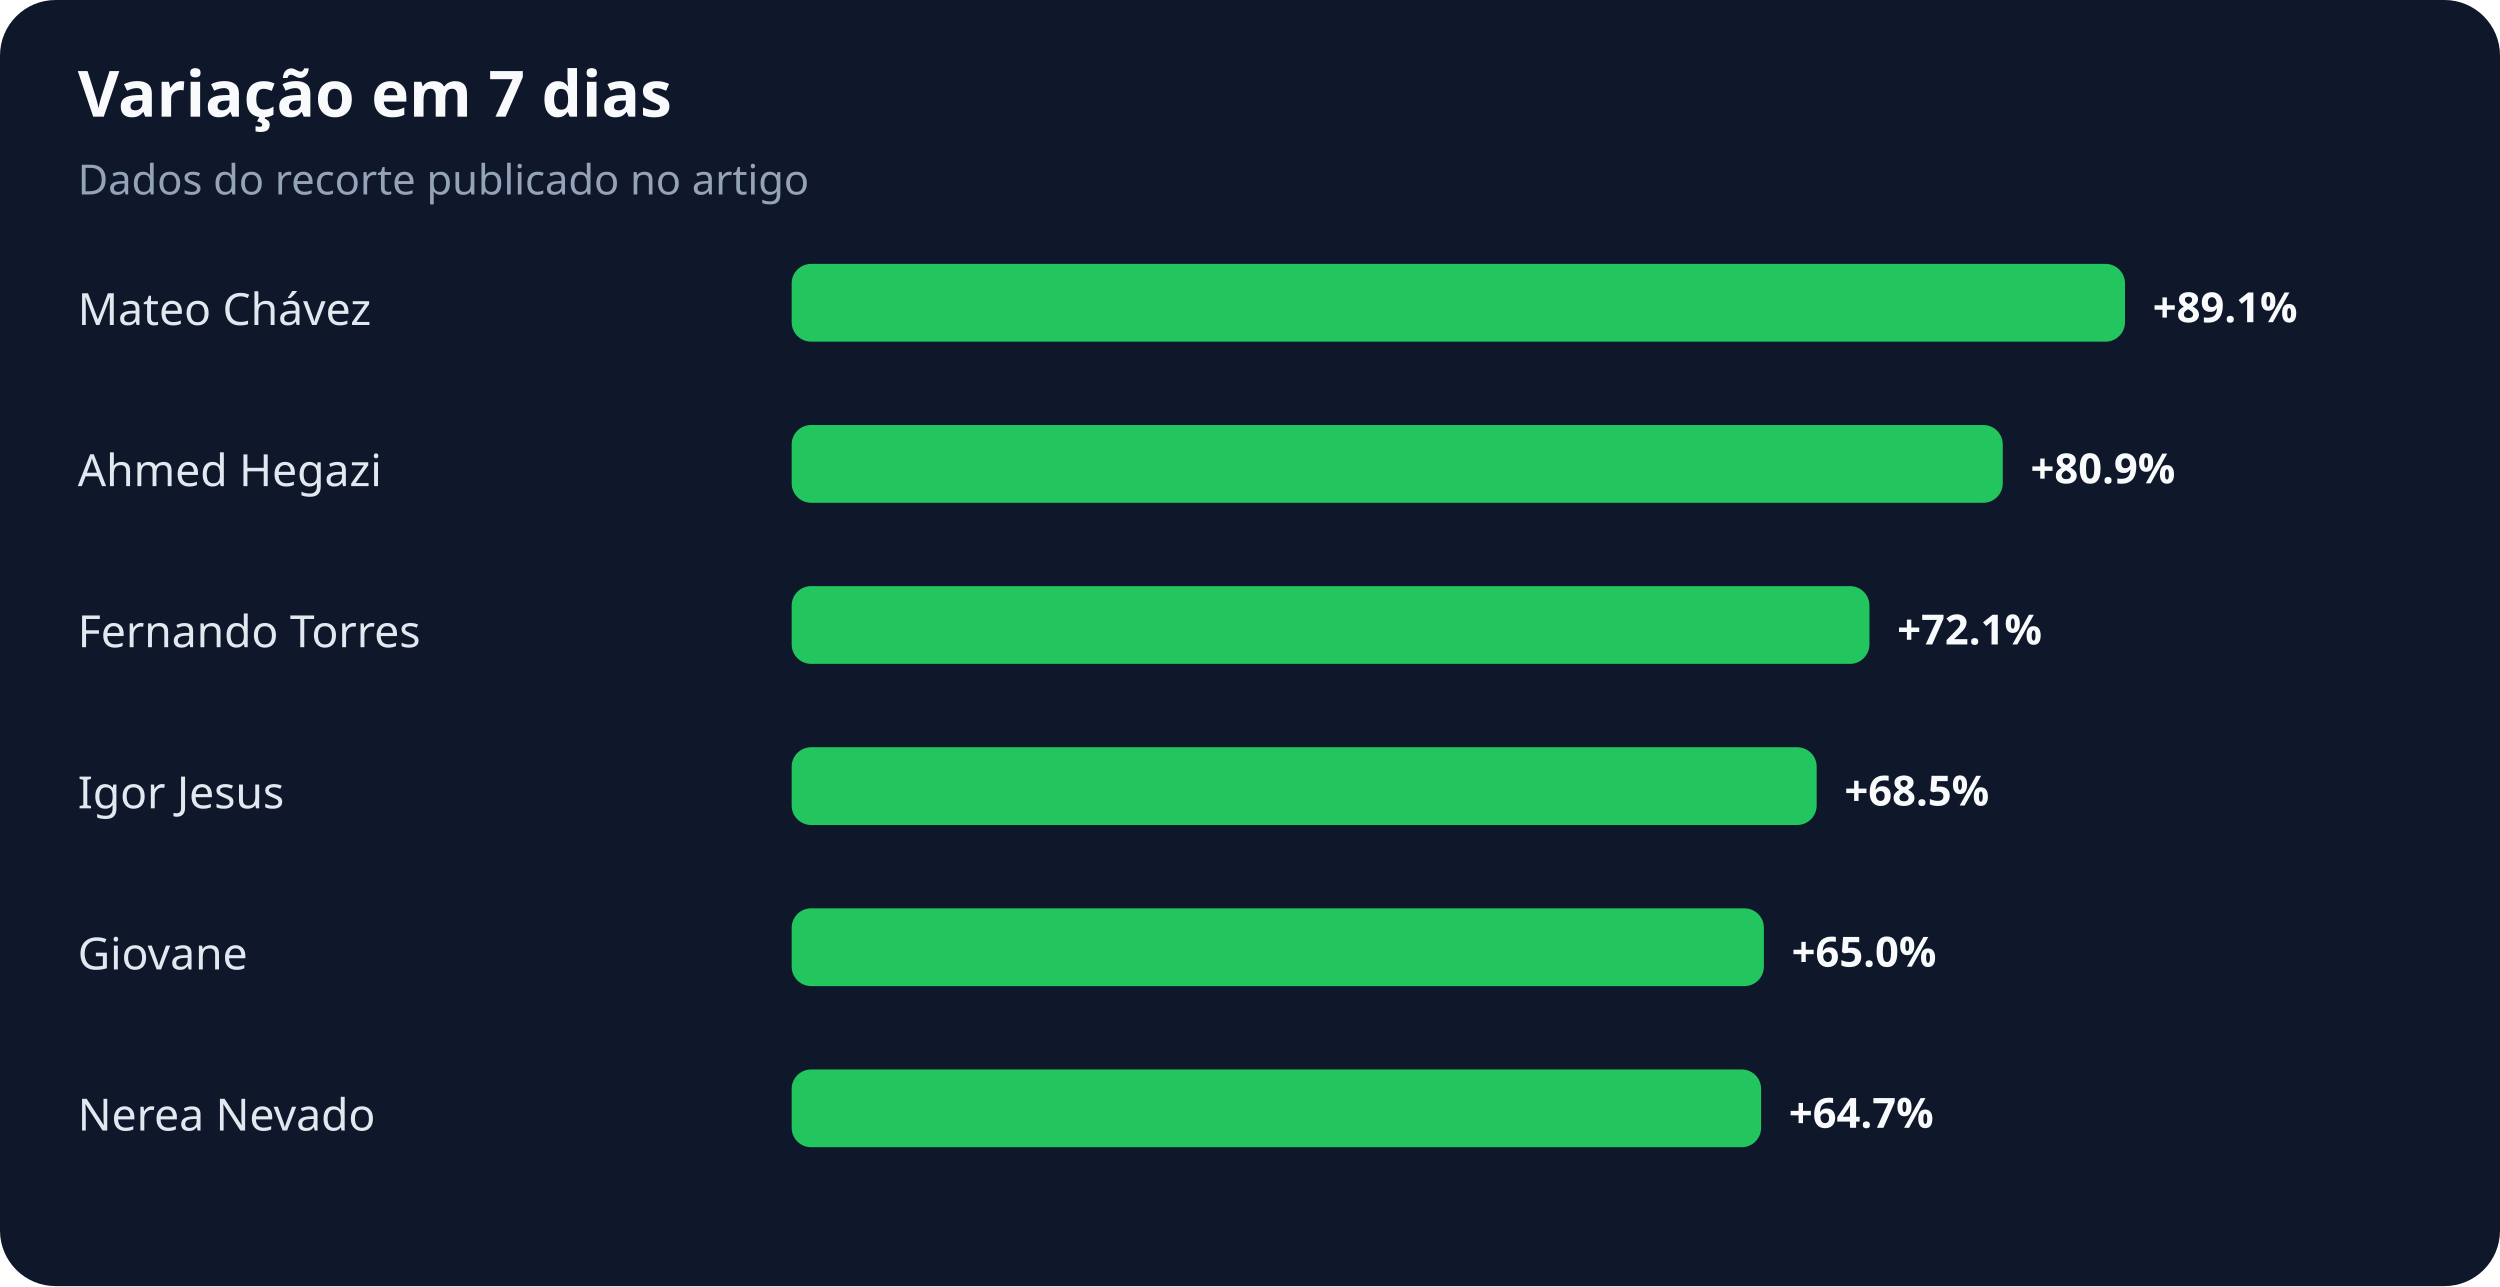
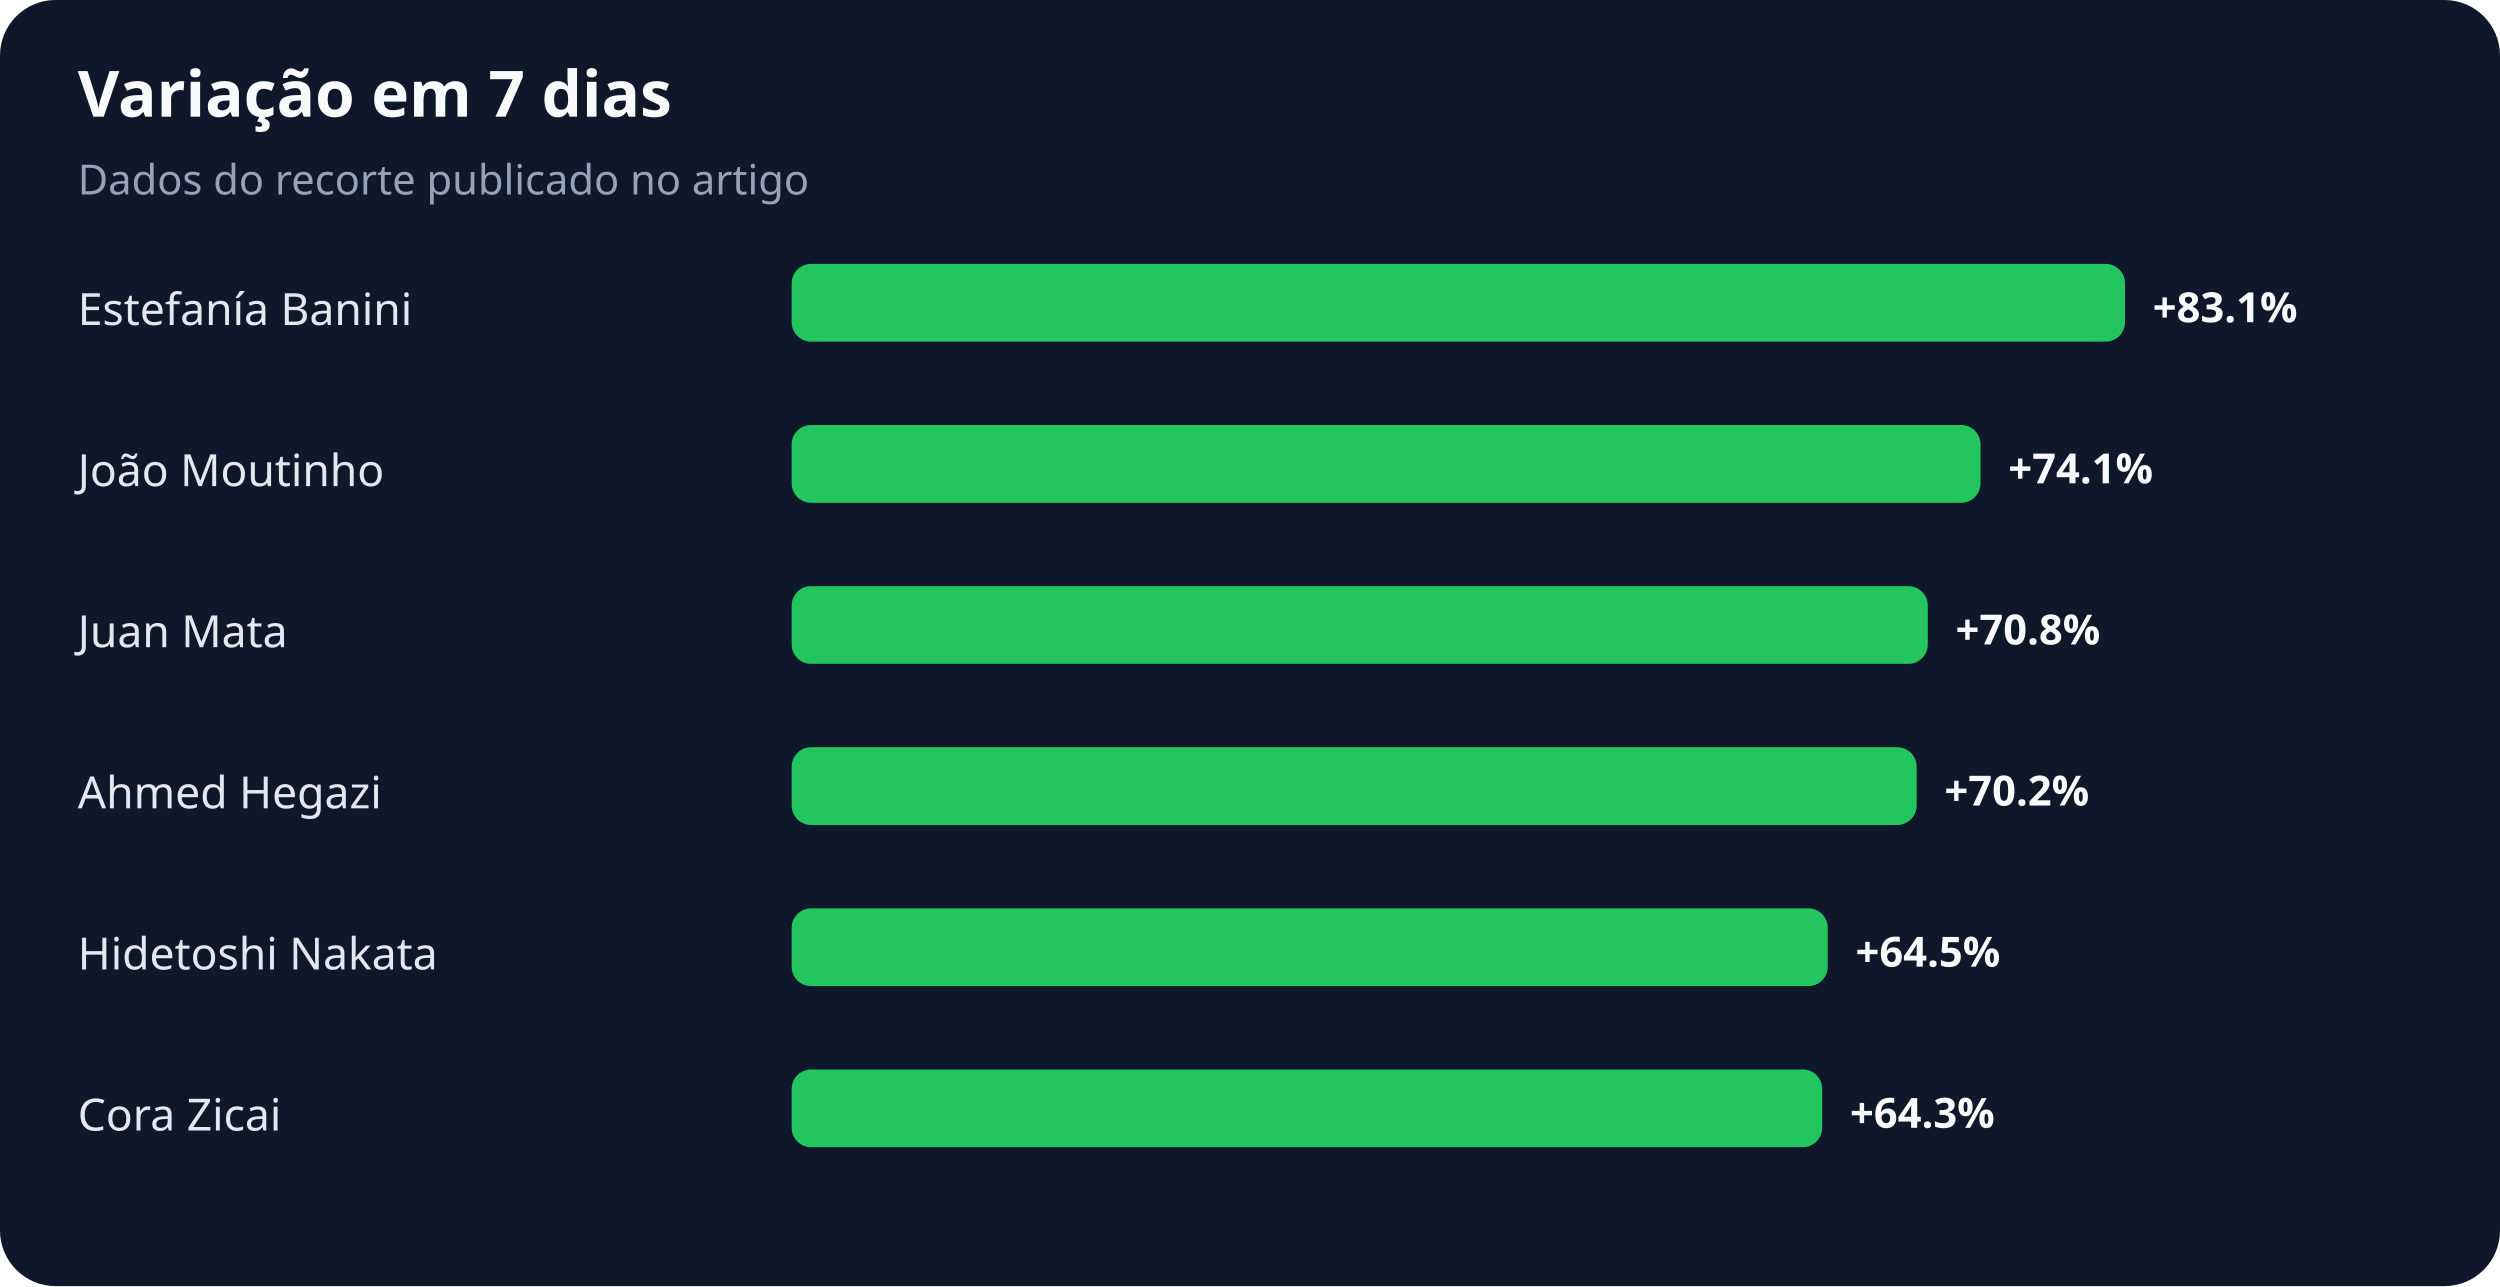
<svg xmlns="http://www.w3.org/2000/svg" width="900" height="463" viewBox="0 0 900 463" role="img" aria-labelledby="title desc">
  <rect width="100%" height="100%" rx="20" fill="#0f172a" />
  <text x="28" y="42" fill="#f8fafc" font-family="system-ui,sans-serif" font-size="23" font-weight="700">Variação em 7 dias</text>
  <text x="28" y="70" fill="#94a3b8" font-family="system-ui,sans-serif" font-size="15">Dados do recorte publicado no artigo</text>
-   <text x="28" y="117" fill="#e2e8f0" font-family="system-ui,sans-serif" font-size="16">Mateo Chávez</text>
+   <text x="28" y="117" fill="#e2e8f0" font-family="system-ui,sans-serif" font-size="16">Estefanía Banini</text>
  <rect x="285" y="95" width="480" height="28" rx="7" fill="#22c55e" />
-   <text x="775" y="116" fill="#f8fafc" font-family="system-ui,sans-serif" font-size="15" font-weight="700">+89.1%</text>
-   <text x="28" y="175" fill="#e2e8f0" font-family="system-ui,sans-serif" font-size="16">Ahmed Hegazi</text>
-   <rect x="285" y="153" width="436" height="28" rx="7" fill="#22c55e" />
-   <text x="731" y="174" fill="#f8fafc" font-family="system-ui,sans-serif" font-size="15" font-weight="700">+80.9%</text>
-   <text x="28" y="233" fill="#e2e8f0" font-family="system-ui,sans-serif" font-size="16">Fernando Torres</text>
-   <rect x="285" y="211" width="388" height="28" rx="7" fill="#22c55e" />
-   <text x="683" y="232" fill="#f8fafc" font-family="system-ui,sans-serif" font-size="15" font-weight="700">+72.1%</text>
-   <text x="28" y="291" fill="#e2e8f0" font-family="system-ui,sans-serif" font-size="16">Igor Jesus</text>
-   <rect x="285" y="269" width="369" height="28" rx="7" fill="#22c55e" />
-   <text x="664" y="290" fill="#f8fafc" font-family="system-ui,sans-serif" font-size="15" font-weight="700">+68.5%</text>
-   <text x="28" y="349" fill="#e2e8f0" font-family="system-ui,sans-serif" font-size="16">Giovane</text>
-   <rect x="285" y="327" width="350" height="28" rx="7" fill="#22c55e" />
-   <text x="645" y="348" fill="#f8fafc" font-family="system-ui,sans-serif" font-size="15" font-weight="700">+65.0%</text>
-   <text x="28" y="407" fill="#e2e8f0" font-family="system-ui,sans-serif" font-size="16">Nerea Nevado</text>
-   <rect x="285" y="385" width="349" height="28" rx="7" fill="#22c55e" />
-   <text x="644" y="406" fill="#f8fafc" font-family="system-ui,sans-serif" font-size="15" font-weight="700">+64.7%</text>
+   <text x="775" y="116" fill="#f8fafc" font-family="system-ui,sans-serif" font-size="15" font-weight="700">+83.1%</text>
+   <text x="28" y="175" fill="#e2e8f0" font-family="system-ui,sans-serif" font-size="16">João Moutinho</text>
+   <rect x="285" y="153" width="428" height="28" rx="7" fill="#22c55e" />
+   <text x="723" y="174" fill="#f8fafc" font-family="system-ui,sans-serif" font-size="15" font-weight="700">+74.1%</text>
+   <text x="28" y="233" fill="#e2e8f0" font-family="system-ui,sans-serif" font-size="16">Juan Mata</text>
+   <rect x="285" y="211" width="409" height="28" rx="7" fill="#22c55e" />
+   <text x="704" y="232" fill="#f8fafc" font-family="system-ui,sans-serif" font-size="15" font-weight="700">+70.8%</text>
+   <text x="28" y="291" fill="#e2e8f0" font-family="system-ui,sans-serif" font-size="16">Ahmed Hegazi</text>
+   <rect x="285" y="269" width="405" height="28" rx="7" fill="#22c55e" />
+   <text x="700" y="290" fill="#f8fafc" font-family="system-ui,sans-serif" font-size="15" font-weight="700">+70.2%</text>
+   <text x="28" y="349" fill="#e2e8f0" font-family="system-ui,sans-serif" font-size="16">Hidetoshi Nakata</text>
+   <rect x="285" y="327" width="373" height="28" rx="7" fill="#22c55e" />
+   <text x="668" y="348" fill="#f8fafc" font-family="system-ui,sans-serif" font-size="15" font-weight="700">+64.5%</text>
+   <text x="28" y="407" fill="#e2e8f0" font-family="system-ui,sans-serif" font-size="16">Cora Zicai</text>
+   <rect x="285" y="385" width="371" height="28" rx="7" fill="#22c55e" />
+   <text x="666" y="406" fill="#f8fafc" font-family="system-ui,sans-serif" font-size="15" font-weight="700">+64.3%</text>
</svg>
